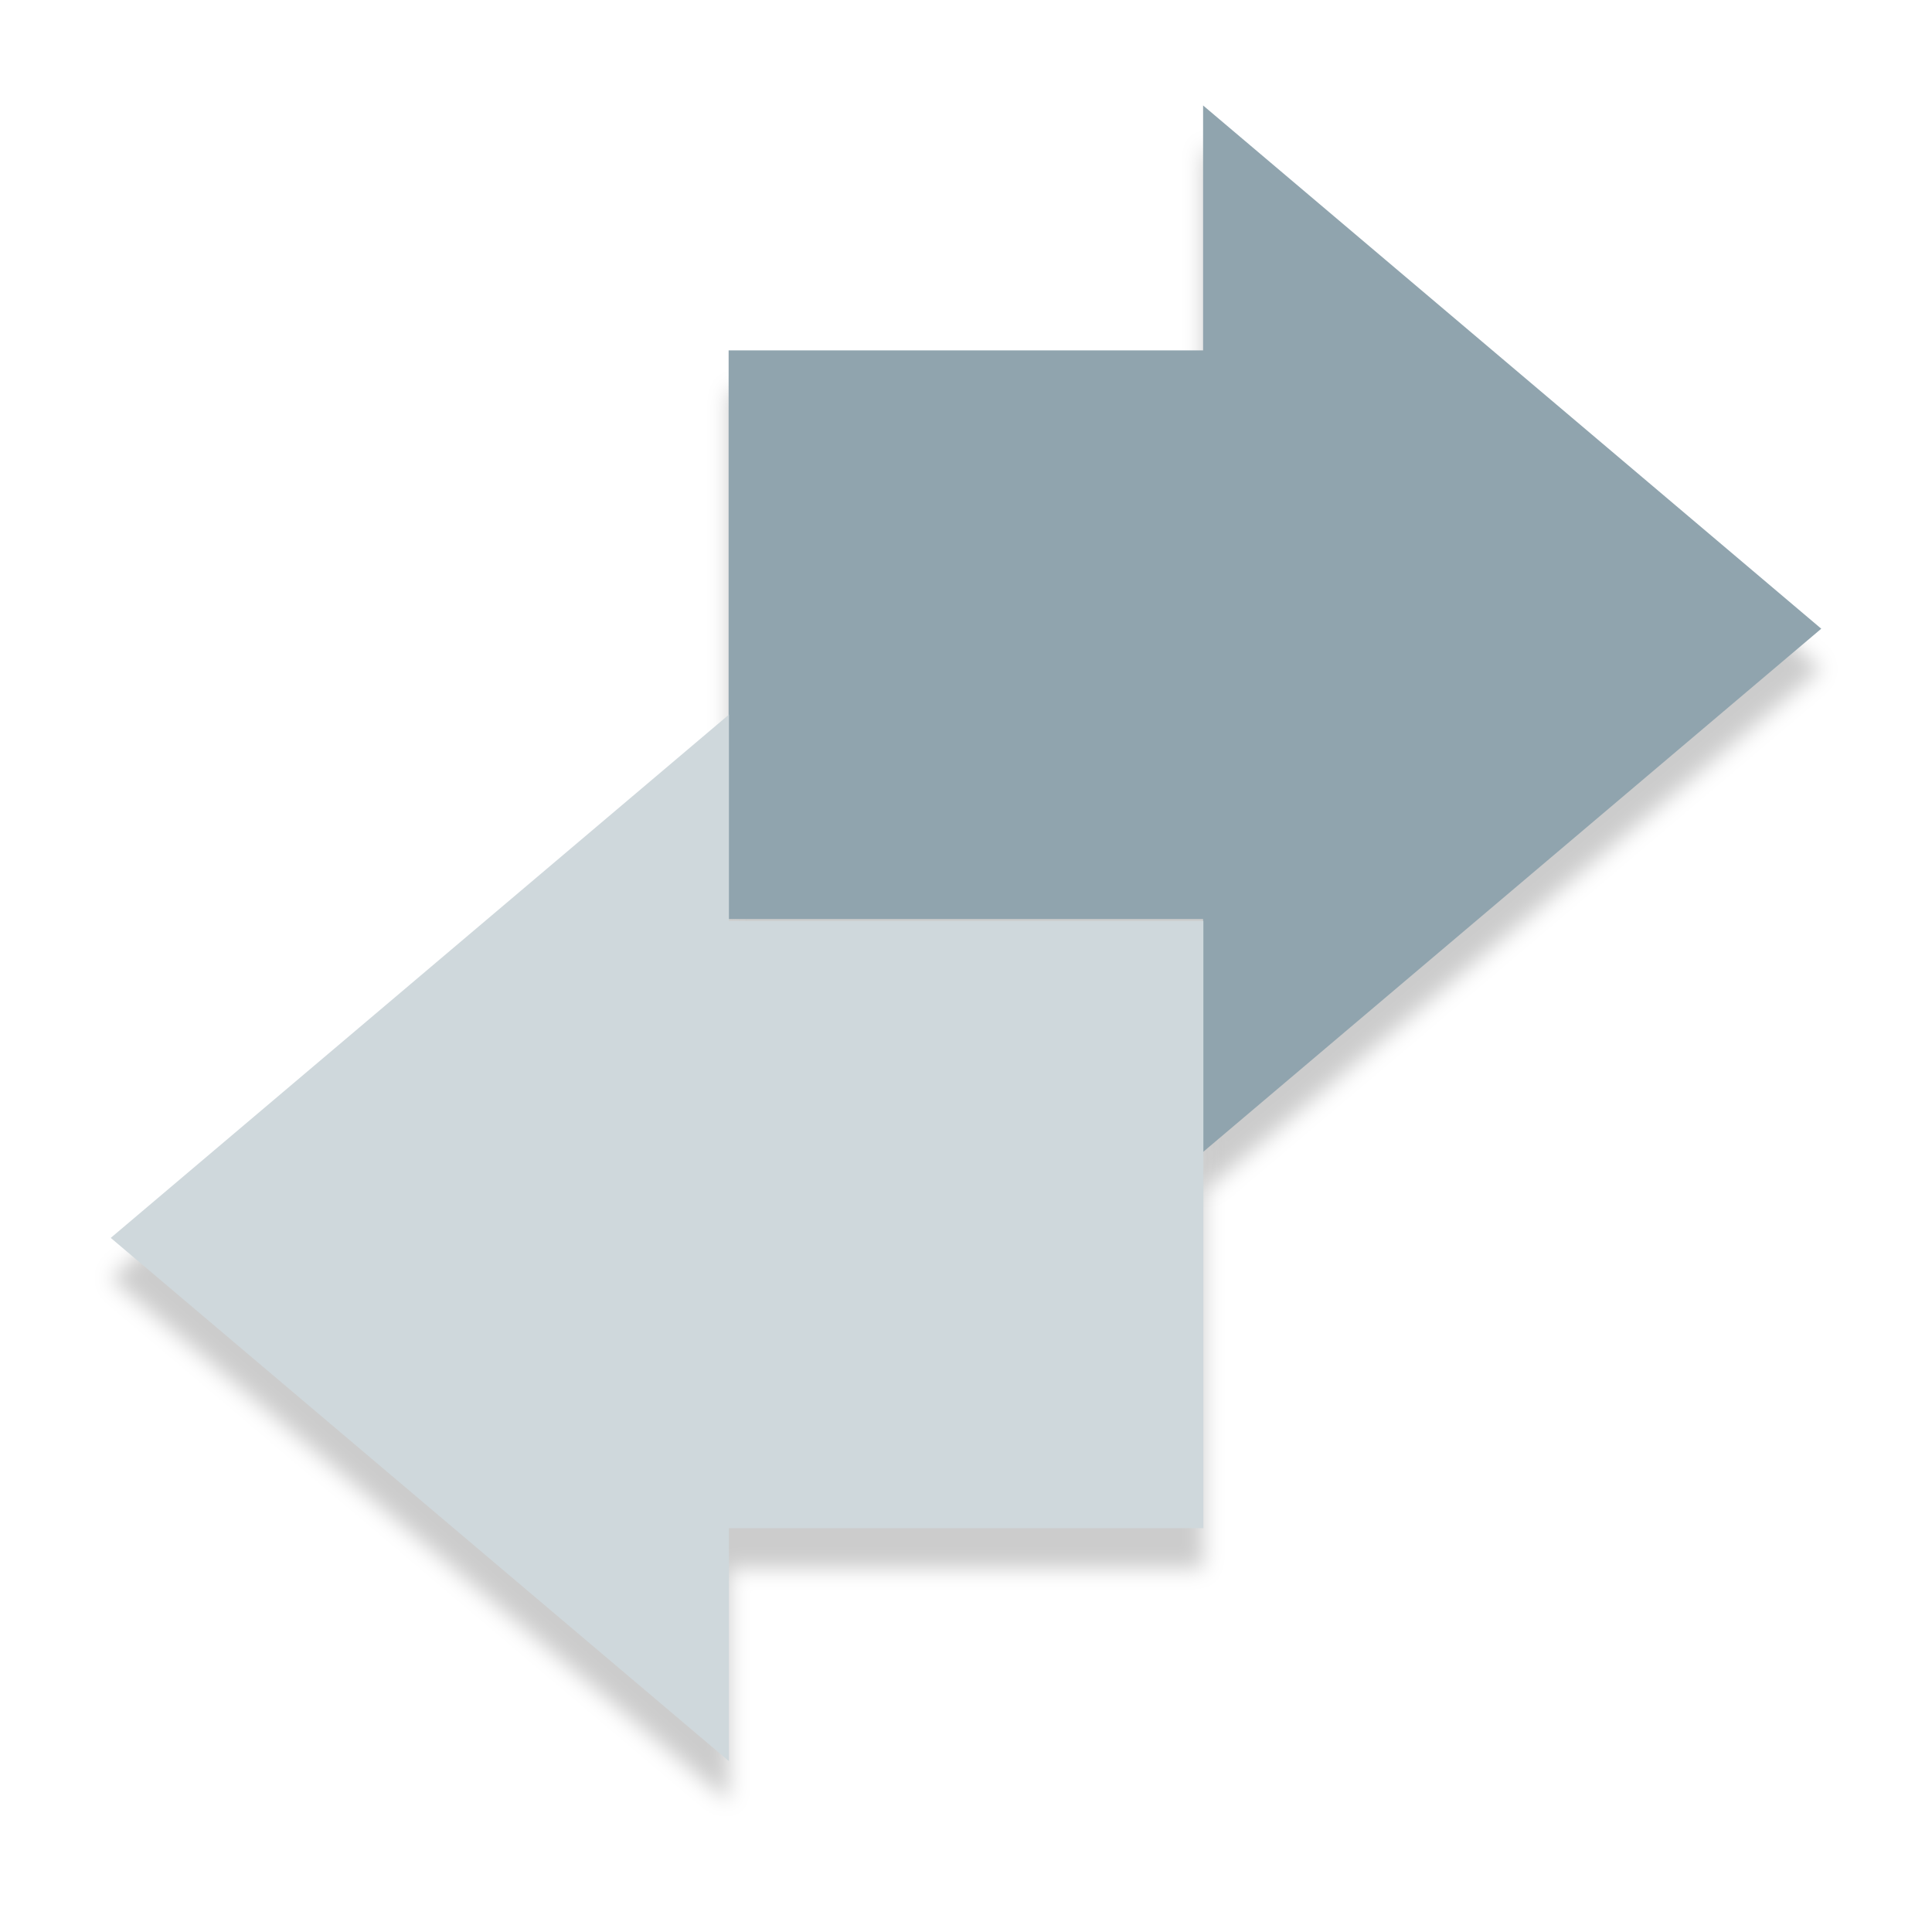
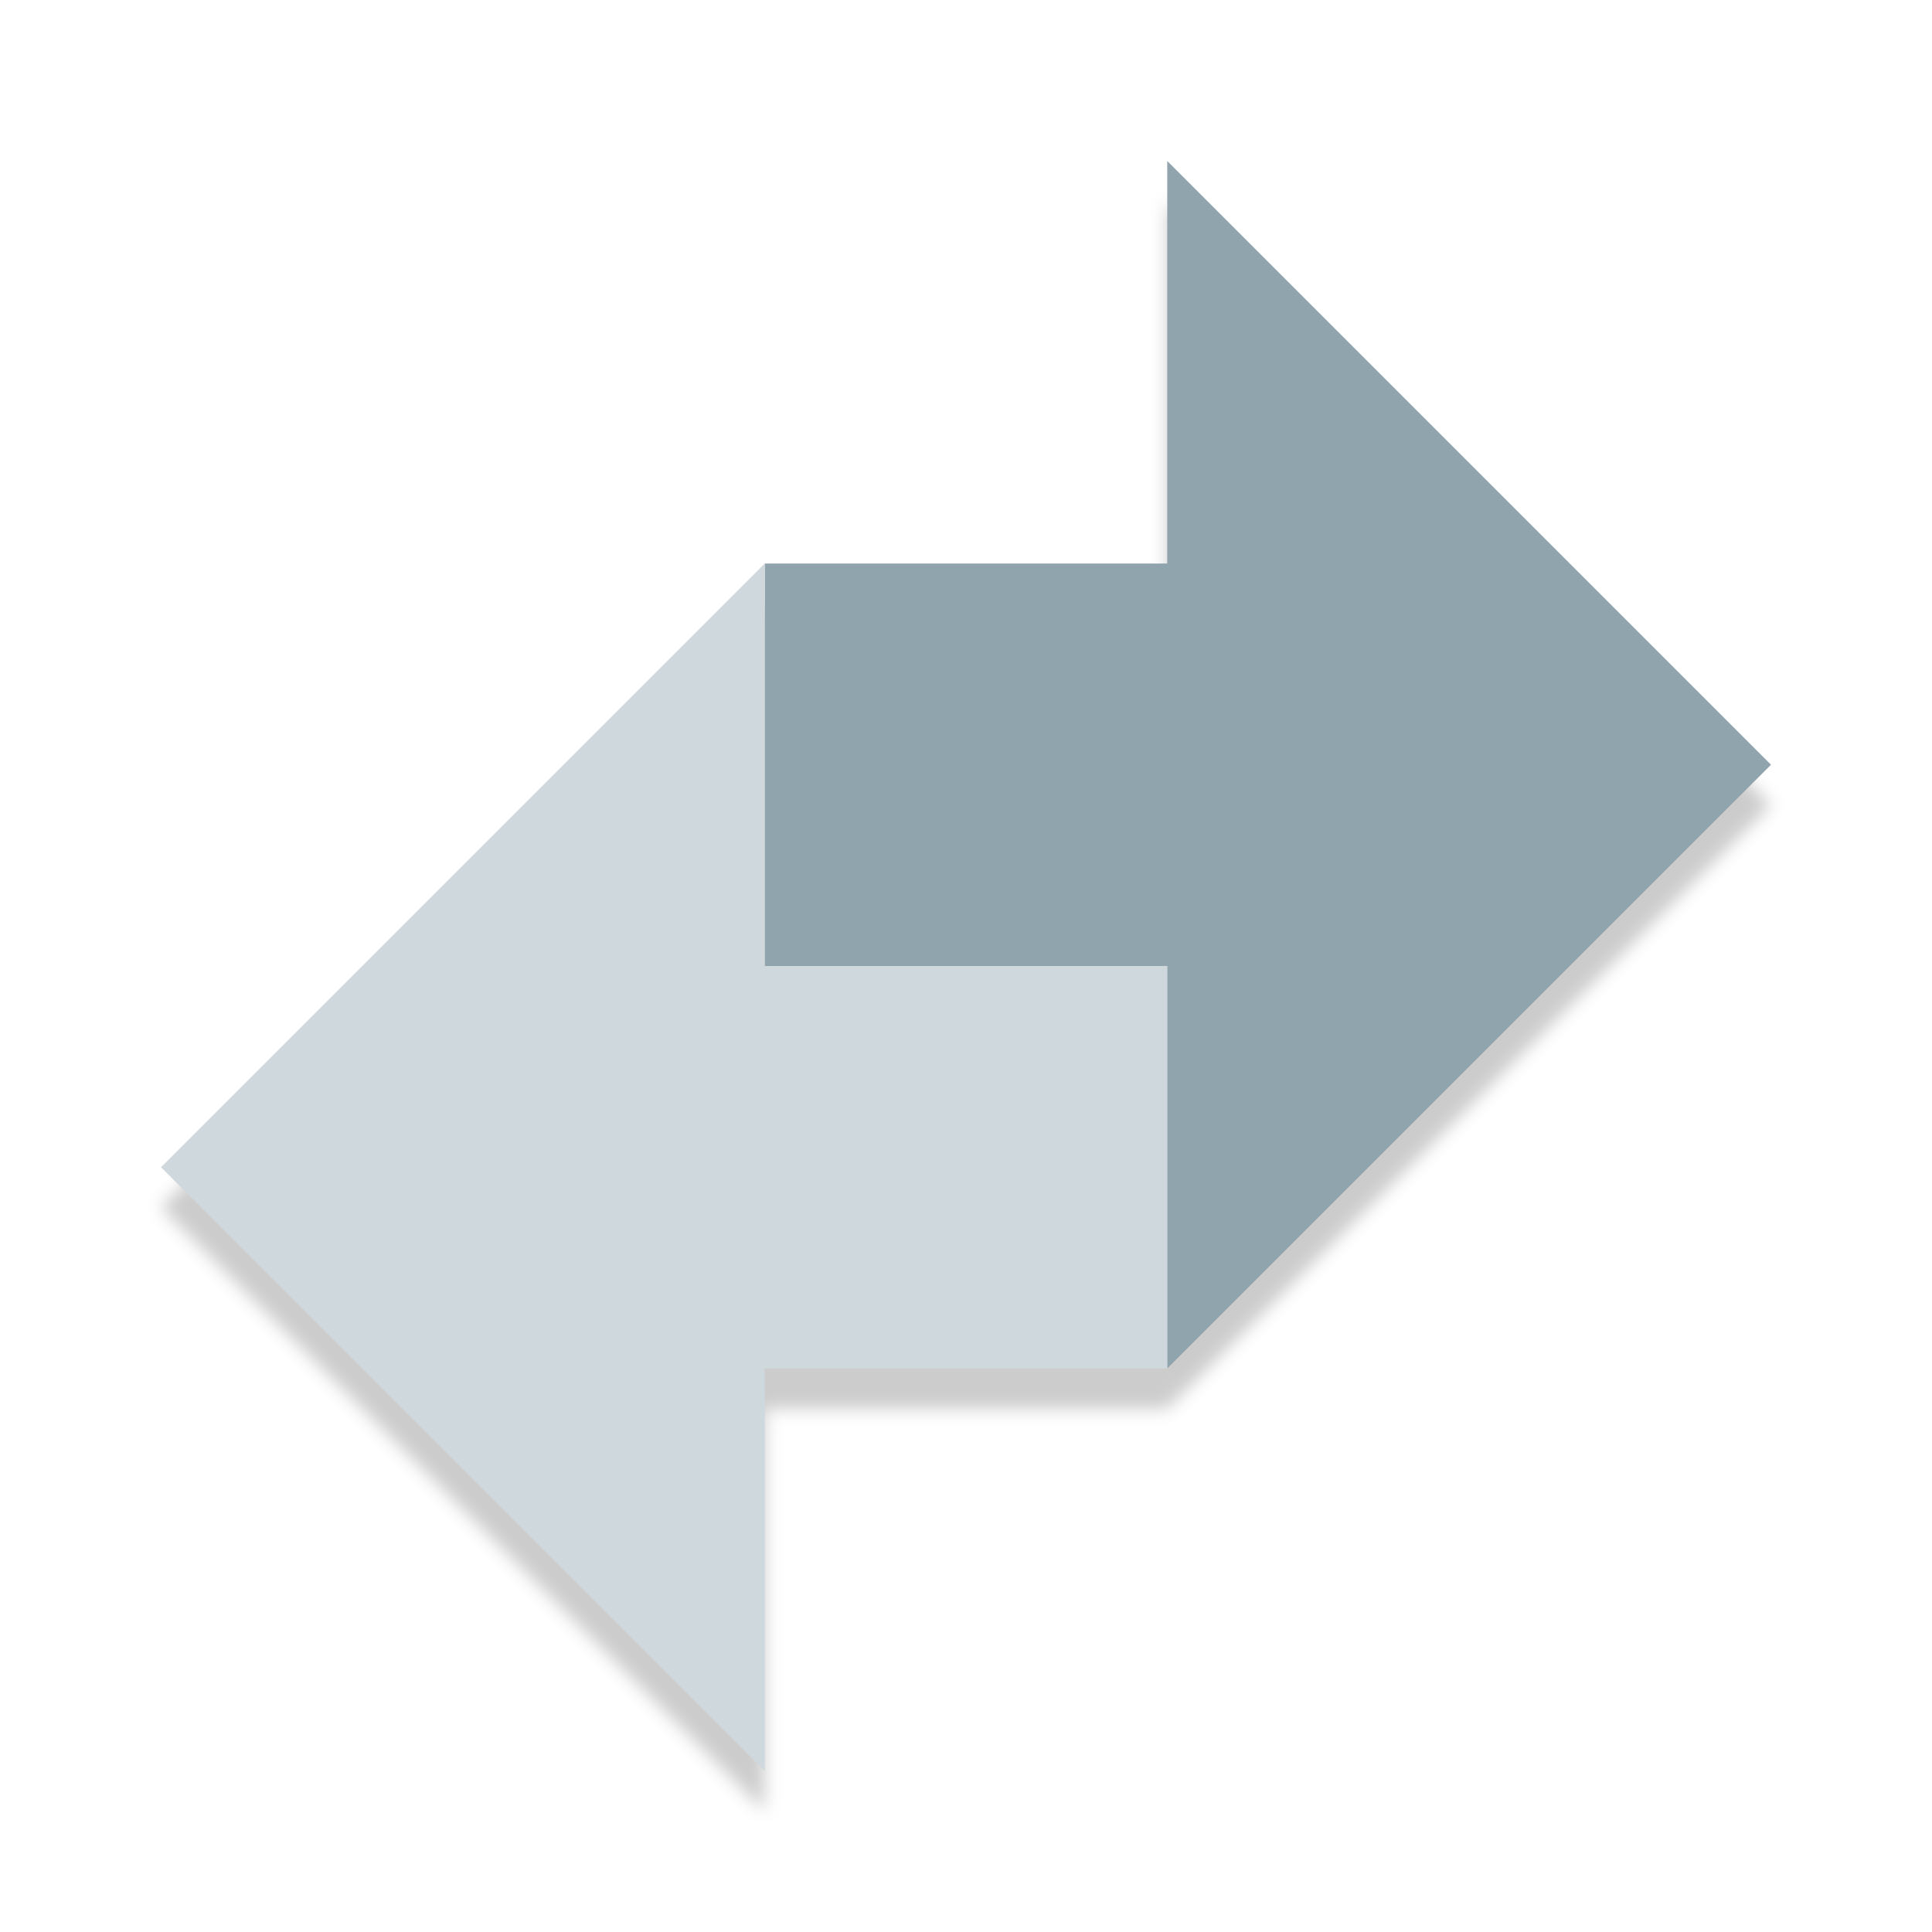
<svg xmlns="http://www.w3.org/2000/svg" width="48" height="48" version="1" xml:space="preserve">
  <defs>
-     <filter id="filter6" x="-.023" y="-.024" width="1.046" height="1.048" color-interpolation-filters="sRGB">
-       <feGaussianBlur stdDeviation="0.26" />
-     </filter>
-     <filter id="filter7" x="-.023" y="-.024" width="1.046" height="1.048" color-interpolation-filters="sRGB">
-       <feGaussianBlur stdDeviation="0.26" />
+     <filter id="filter2218" x="-.012" y="-.012" width="1.024" height="1.024" color-interpolation-filters="sRGB">
+       <feGaussianBlur stdDeviation="0.08" />
    </filter>
  </defs>
-   <g transform="translate(.1525 -1.1199)">
-     <g stroke-width="2.222">
-       <path d="m29.745 25h-11.788v-5.125l-15.358 13 15.358 13v-5.788h11.788z" filter="url(#filter7)" opacity=".2" />
-       <path d="m17.95 10.825h11.788v-6.085l15.358 13-15.358 13v-5.788h-11.788z" filter="url(#filter6)" opacity=".2" />
-       <path d="m17.95 9.825h11.788v-6.085l15.358 13-15.358 13v-5.788h-11.788z" fill="#90a4ae" />
-       <path d="m29.745 24h-11.788v-5.125l-15.358 13 15.358 13v-5.788h11.788z" fill="#cfd8dc" />
-     </g>
+   <g transform="matrix(2.5 0 0 2.5 3.9995 5)" filter="url(#filter2218)" opacity=".2" stroke-width=".846">
+     <path d="m6 4 4-1e-7v-4l6 6-6 6v-4l-4-2e-7z" />
+     <path d="m10 8-4 2e-7v-4l-6 6 6 6v-4h4z" />
+   </g>
+   <g transform="matrix(2.5 0 0 2.5 3.9998 4)" stroke-width=".846">
+     <path d="m6 4 4-1e-7v-4l6 6-6 6v-4l-4-2e-7z" fill="#90a4ae" />
+     <path d="m10 8-4 2e-7v-4l-6 6 6 6v-4h4z" fill="#cfd8dc" />
  </g>
</svg>
